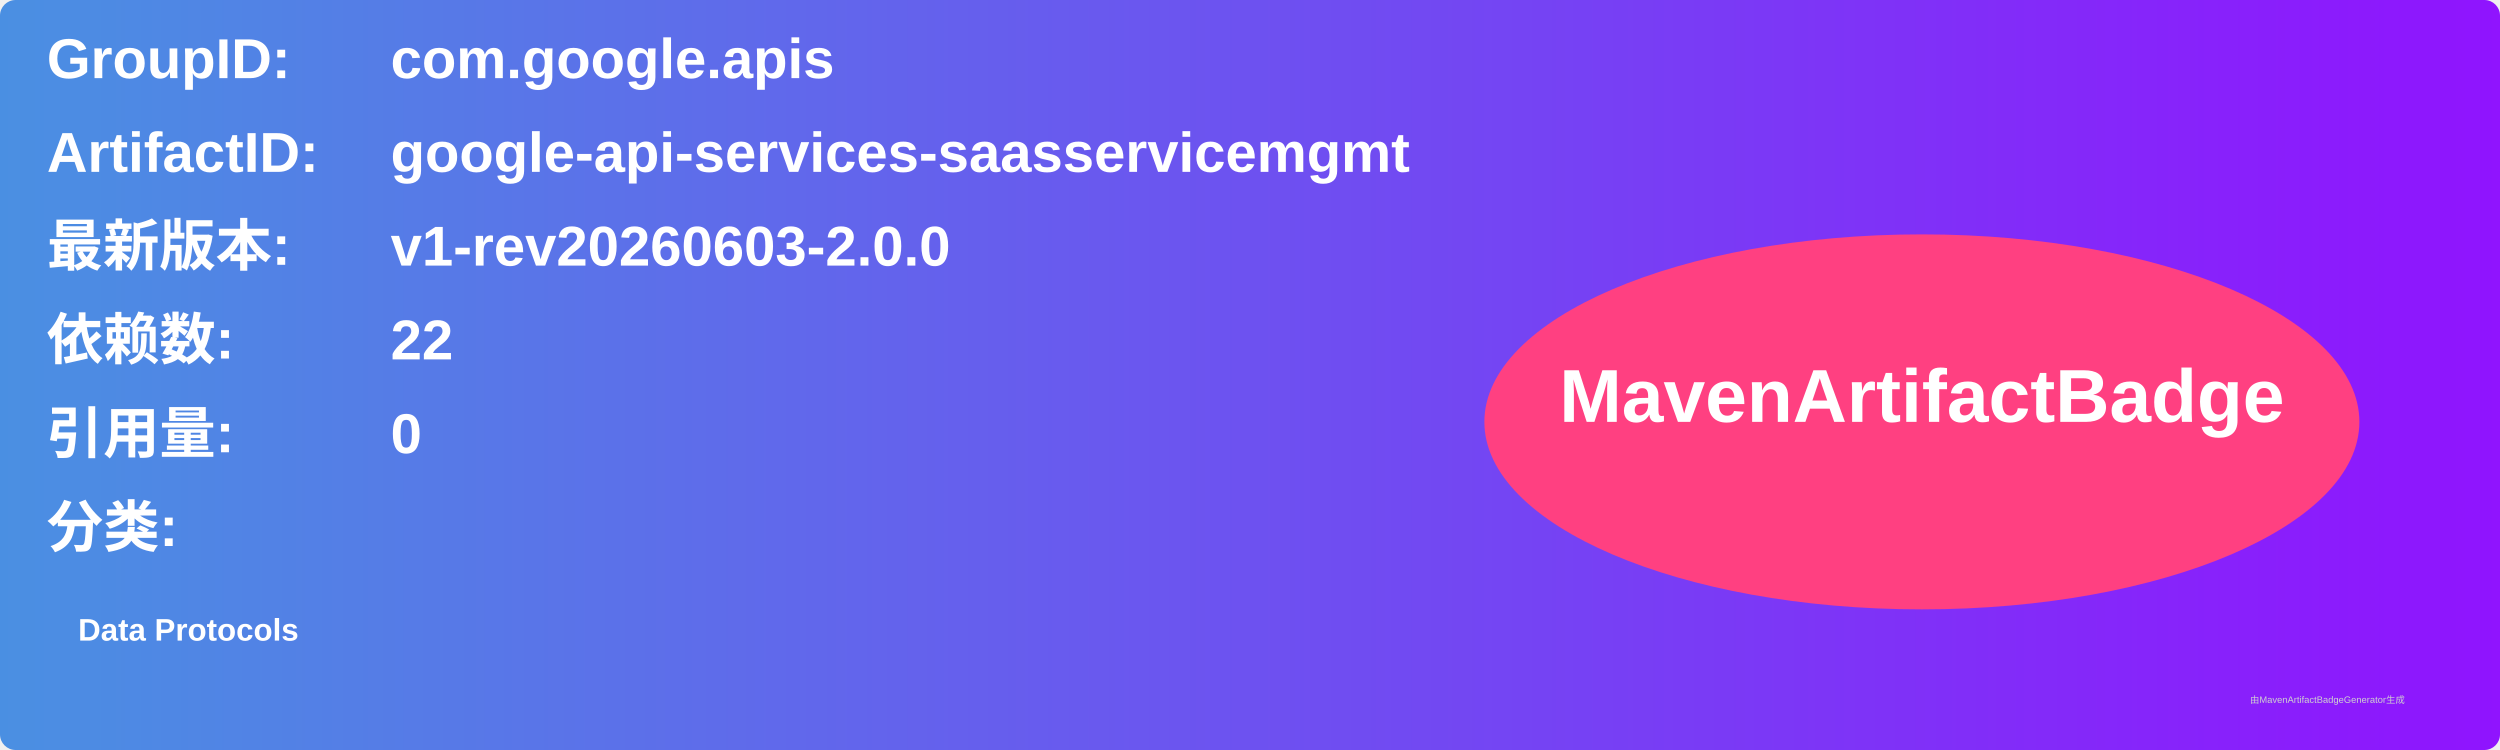
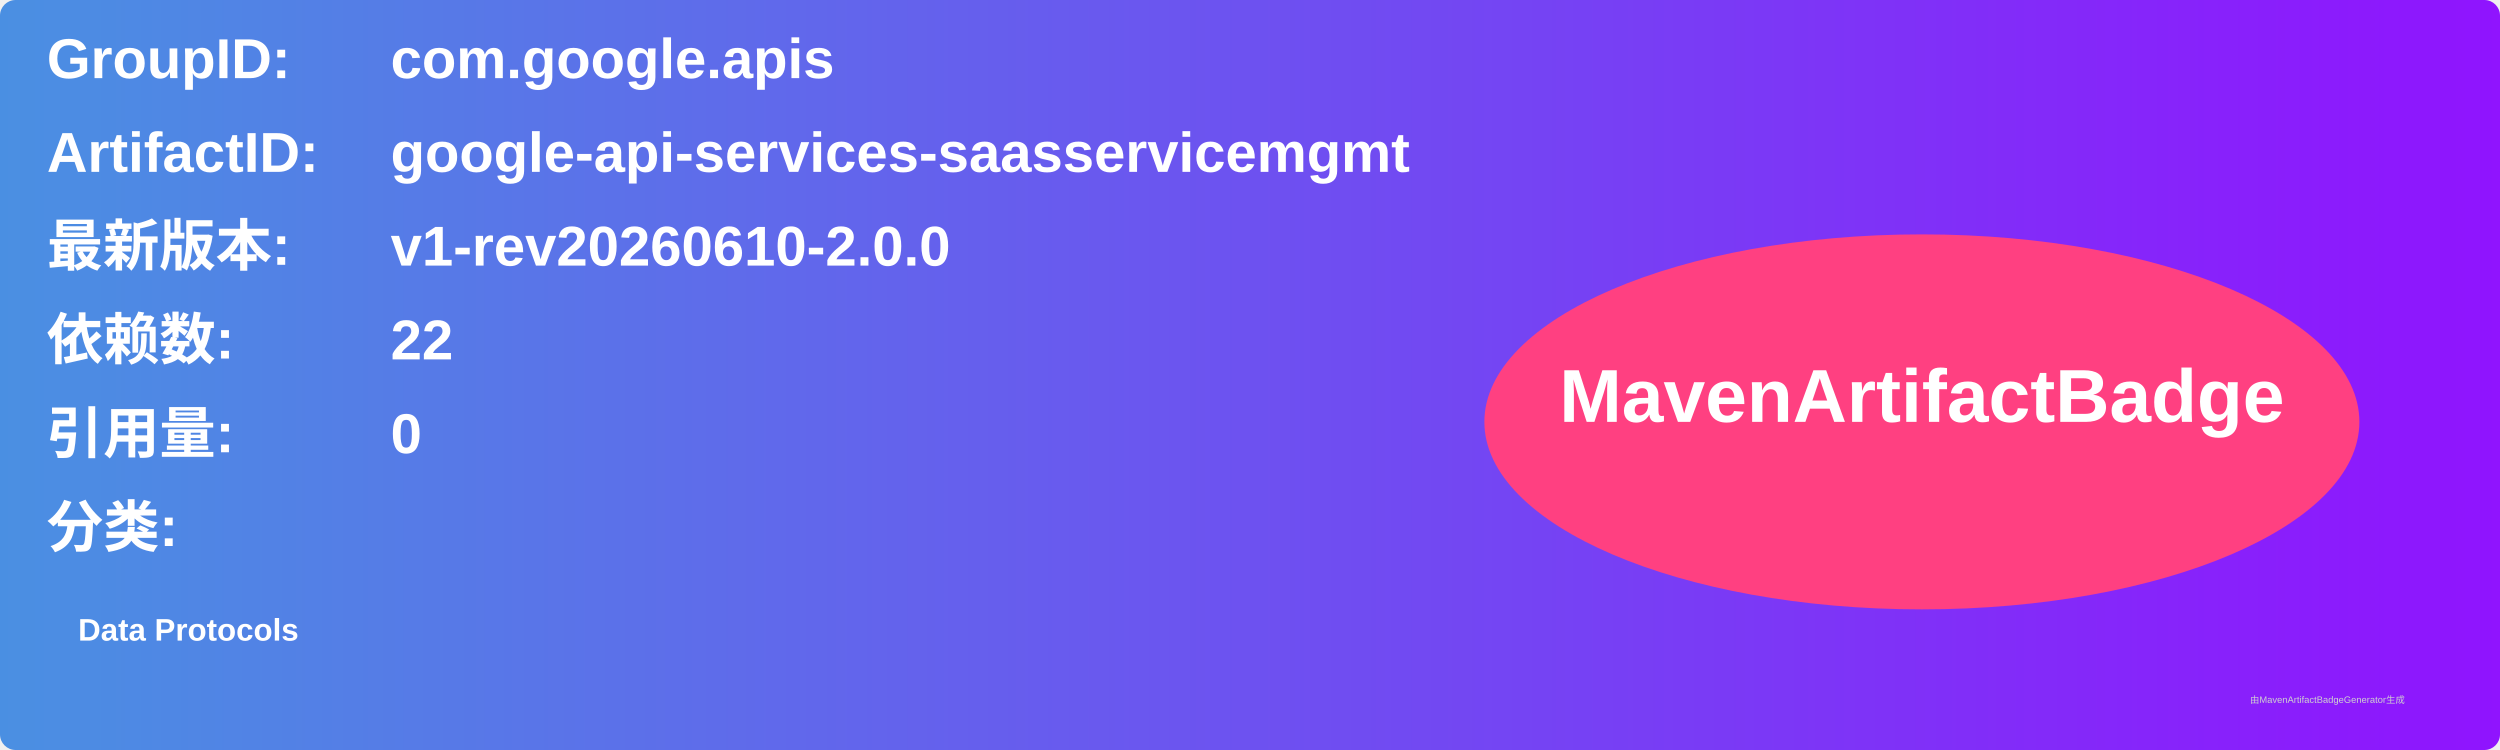
<svg xmlns="http://www.w3.org/2000/svg" width="800" height="240" viewBox="0 0 800 240">
  <linearGradient id="grad" x1="0%" y1="0%" x2="100%" y2="0%">
    <stop offset="0%" stop-color="#4a90e2" />
    <stop offset="100%" stop-color="#9013fe" />
  </linearGradient>
  <rect width="100%" height="100%" rx="5" ry="5" fill="url(#grad)" />
  <g transform="translate(15, 15)">
    <text x="0" y="10" font-family="Arial" font-size="18" fill="white" font-weight="bold" width="260">GroupID:</text>
    <text x="110" y="10" font-family="Arial" font-size="18" fill="white" font-weight="bold" width="460">com.google.apis</text>
    <text x="0" y="40" font-family="Arial" font-size="18" fill="white" font-weight="bold" width="260">ArtifactID:</text>
    <text x="110" y="40" font-family="Arial" font-size="18" fill="white" font-weight="bold" width="460">google-api-services-saasservicemgmt</text>
    <text x="0" y="70" font-family="Arial" font-size="18" fill="white" font-weight="bold">最新版本:</text>
    <text x="110" y="70" font-family="Arial" font-size="18" fill="white" font-weight="bold">
-       <tspan font-weight="bold">v1-rev20260603-2.0.0</tspan>
+       <tspan font-weight="bold">v1-rev20260610-2.0.0</tspan>
    </text>
    <text x="0" y="100" font-family="Arial" font-size="18" fill="white" font-weight="bold">依赖数: </text>
    <text x="110" y="100" font-family="Arial" font-size="18" fill="white">
      <tspan font-weight="bold">22</tspan>
    </text>
    <text x="0" y="130" font-family="Arial" font-size="18" fill="white" font-weight="bold">引用量: </text>
    <text x="110" y="130" font-family="Arial" font-size="18" fill="white">
      <tspan font-weight="bold">0</tspan>
    </text>
    <text x="0" y="160" font-family="Arial" font-size="18" fill="white" font-weight="bold">分类:</text>
    <text x="10" y="190" font-family="Arial" font-size="10" fill="white">
      <tspan font-weight="bold">Data Protocols</tspan>
    </text>
    <ellipse cx="600" cy="120" rx="140" ry="60" fill="#ff4081" />
    <text x="600" y="120" text-anchor="middle" font-family="Arial" font-size="24" fill="white" font-weight="bold">MavenArtifactBadge</text>
  </g>
  <text x="720" y="225" font-family="Arial" font-size="3" fill="#d0d0d0">由MavenArtifactBadgeGenerator生成</text>
</svg>
